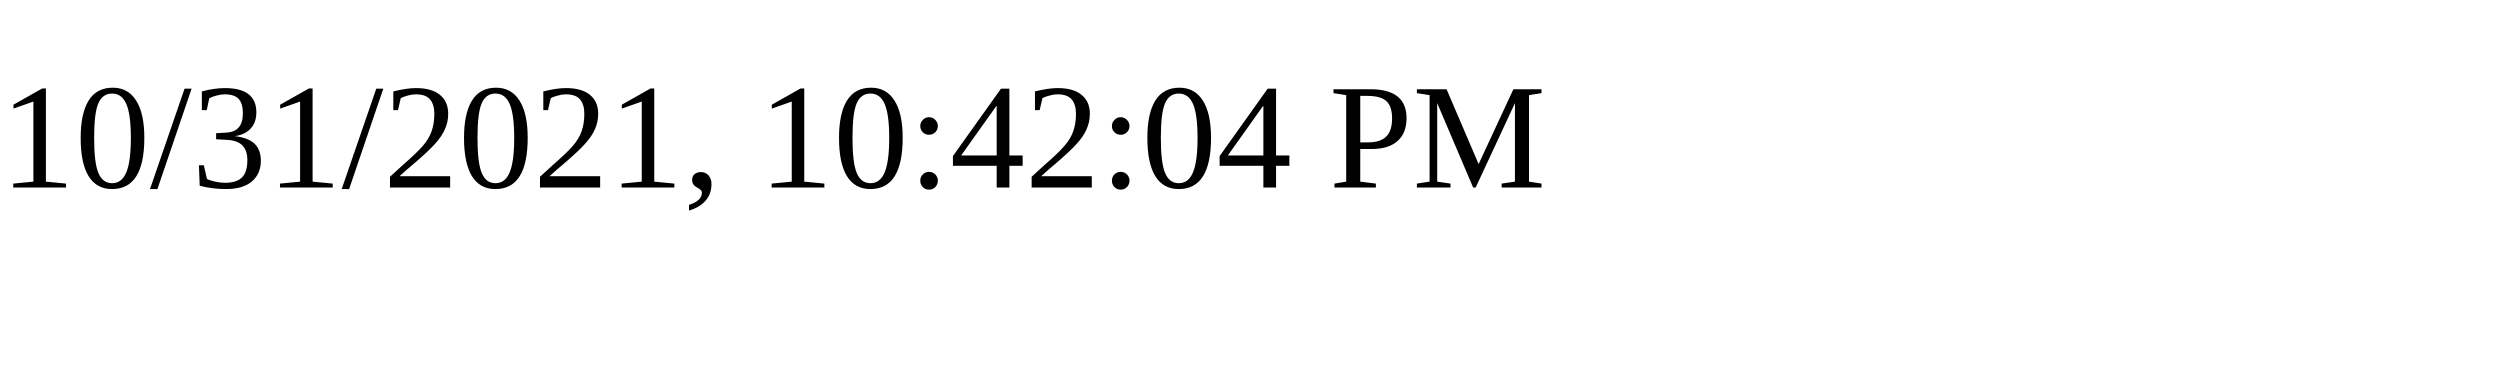
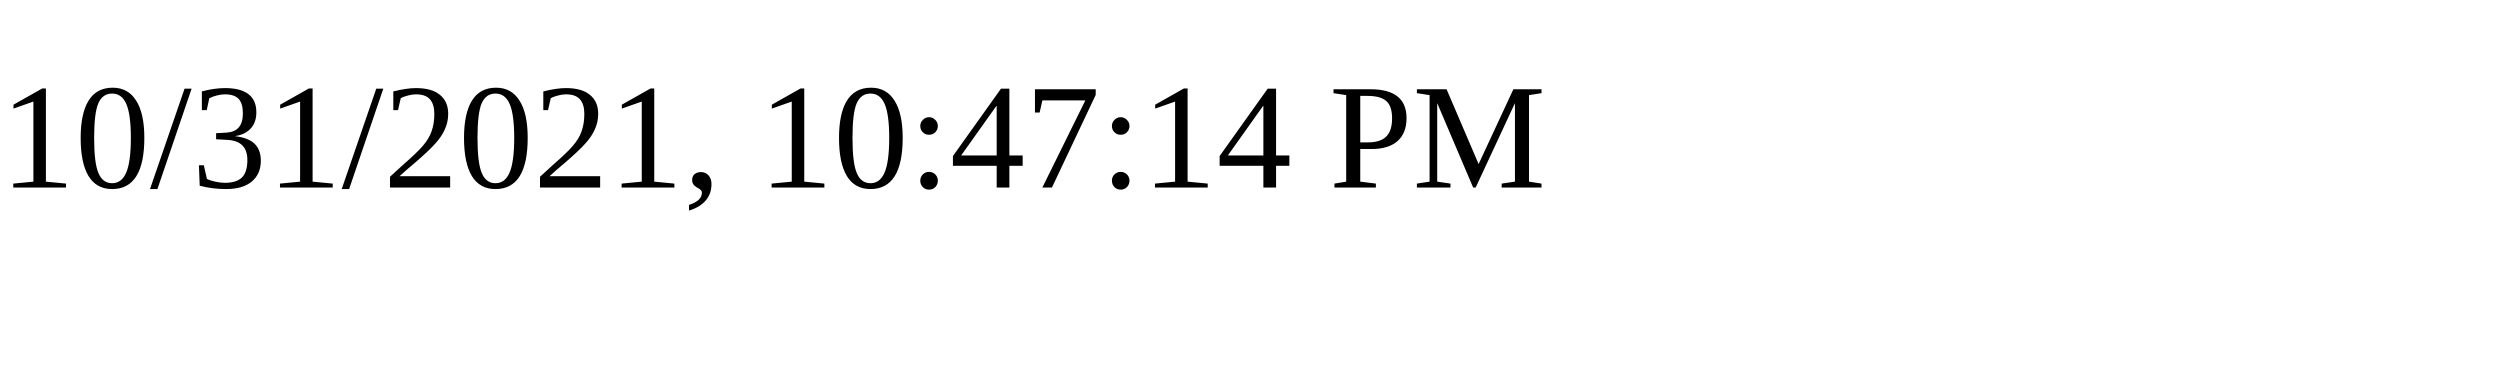
<svg xmlns="http://www.w3.org/2000/svg" height="30" width="200">
-   <text x="0" y="15">10/31/2021, 10:42:04 PM</text>
+   <text x="0" y="15">10/31/2021, 10:47:14 PM</text>
</svg>
